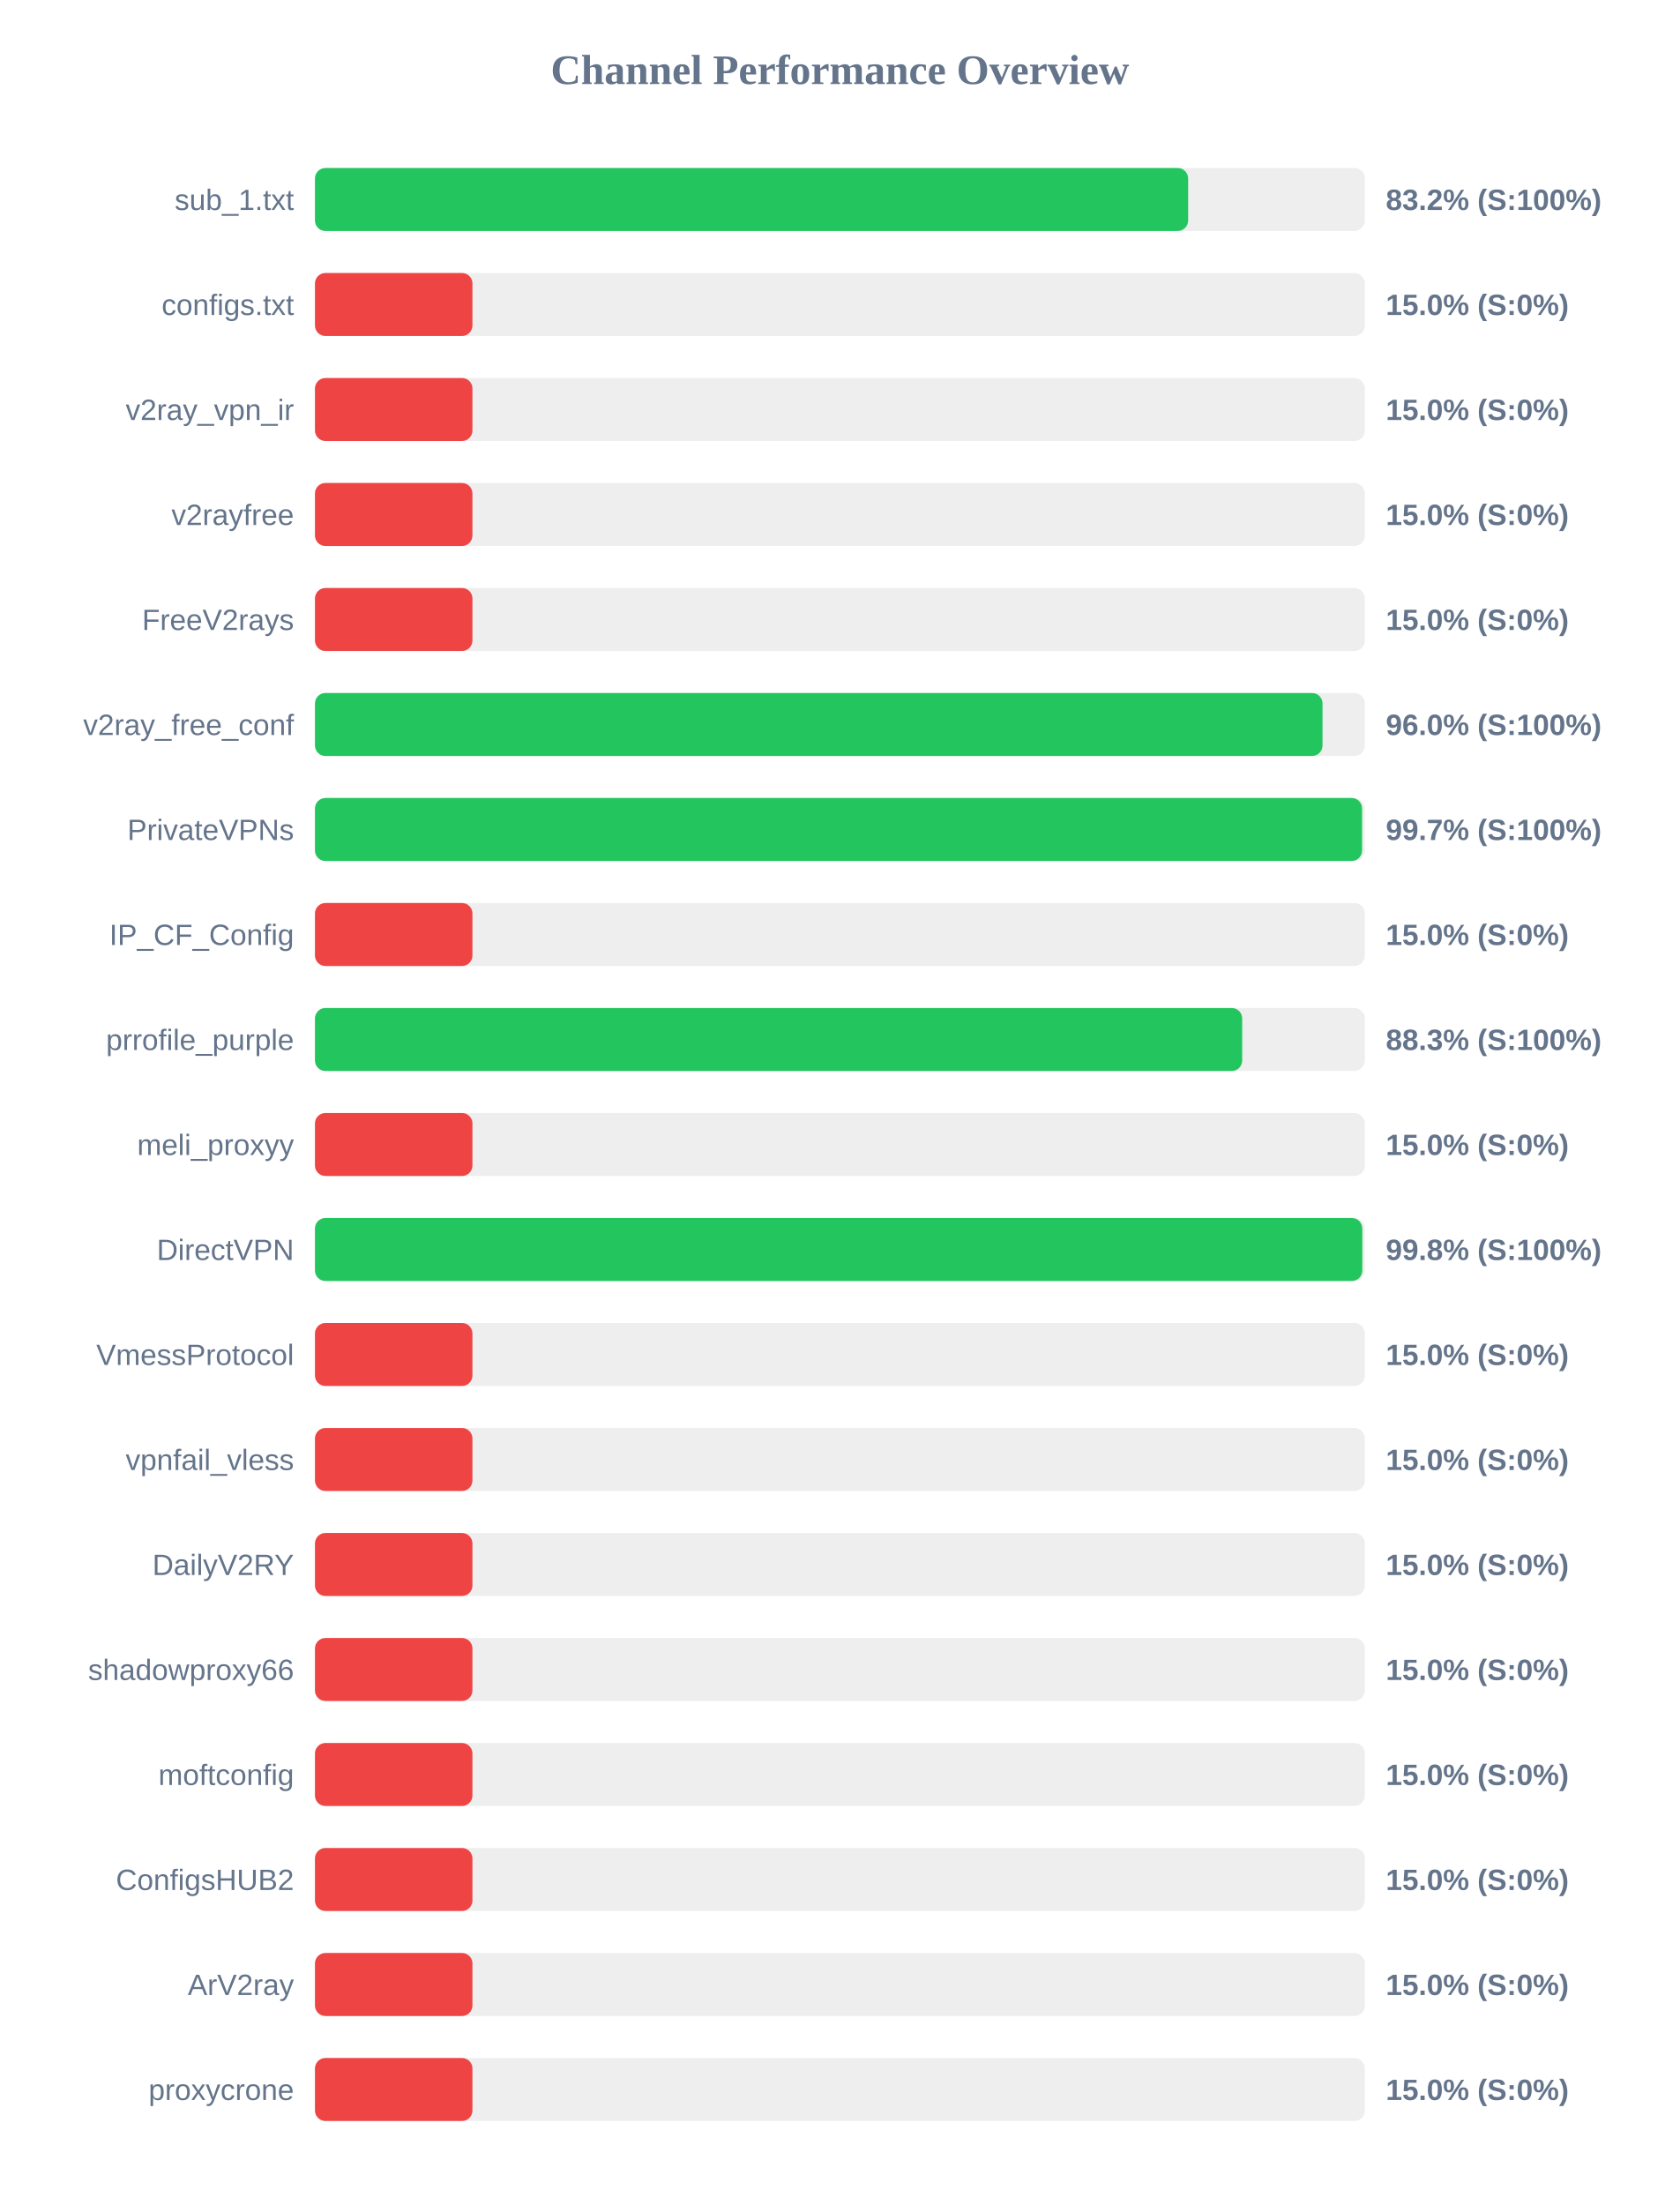
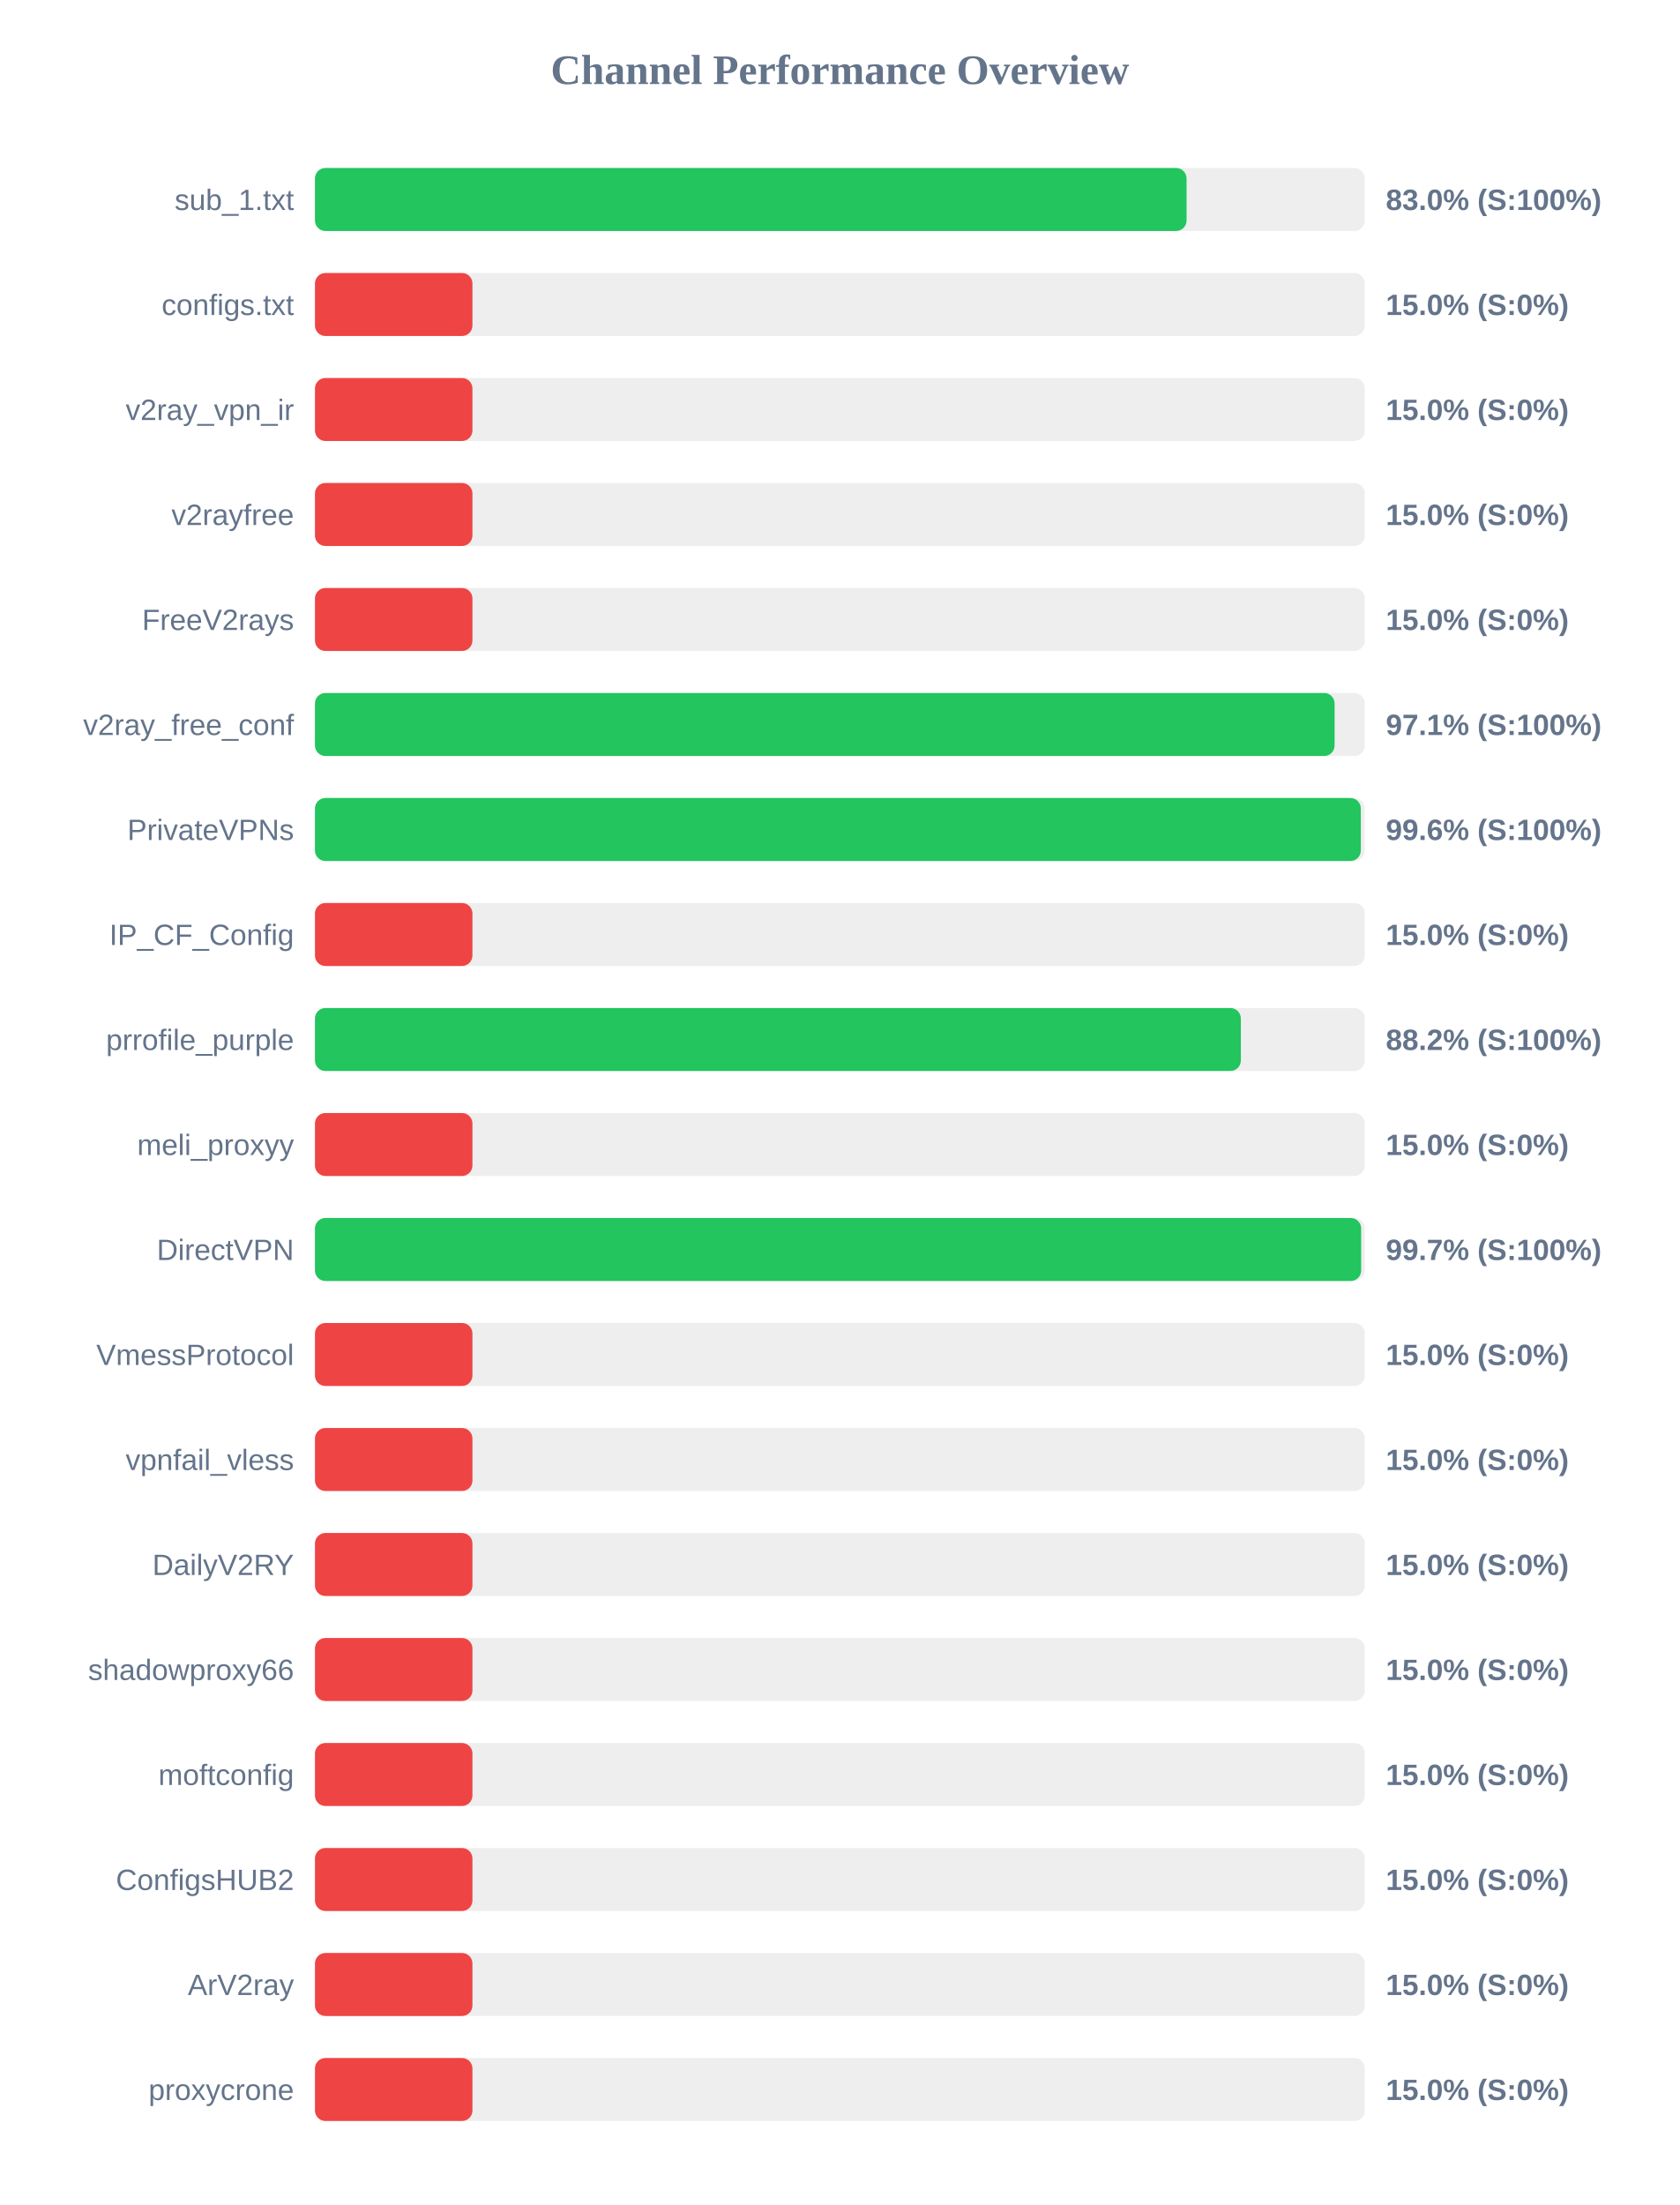
<svg xmlns="http://www.w3.org/2000/svg" width="800" height="1050" version="1.1">
  <style>
        .row { font: 14px Arial; fill: #64748b; }
        .score { font: bold 14px Arial; fill: #64748b; }
    </style>
  <text x="400" y="40" text-anchor="middle" font-size="20px" font-weight="bold" fill="#64748b">Channel Performance Overview</text>
  <rect x="150" y="80" width="500" height="30" fill="#eee" rx="5" />
-   <rect x="150" y="80" width="415.85" height="30" fill="#22c55e" rx="5" />
+   <rect x="150" y="80" width="415.1" height="30" fill="#22c55e" rx="5" />
  <text x="140" y="100" text-anchor="end" class="row">sub_1.txt</text>
-   <text x="660" y="100" text-anchor="start" class="score">83.2% (S:100%)</text>
+   <text x="660" y="100" text-anchor="start" class="score">83.0% (S:100%)</text>
  <rect x="150" y="130" width="500" height="30" fill="#eee" rx="5" />
  <rect x="150" y="130" width="75.0" height="30" fill="#ef4444" rx="5" />
  <text x="140" y="150" text-anchor="end" class="row">configs.txt</text>
  <text x="660" y="150" text-anchor="start" class="score">15.0% (S:0%)</text>
  <rect x="150" y="180" width="500" height="30" fill="#eee" rx="5" />
  <rect x="150" y="180" width="75.0" height="30" fill="#ef4444" rx="5" />
  <text x="140" y="200" text-anchor="end" class="row">v2ray_vpn_ir</text>
  <text x="660" y="200" text-anchor="start" class="score">15.0% (S:0%)</text>
  <rect x="150" y="230" width="500" height="30" fill="#eee" rx="5" />
  <rect x="150" y="230" width="75.0" height="30" fill="#ef4444" rx="5" />
  <text x="140" y="250" text-anchor="end" class="row">v2rayfree</text>
  <text x="660" y="250" text-anchor="start" class="score">15.0% (S:0%)</text>
  <rect x="150" y="280" width="500" height="30" fill="#eee" rx="5" />
  <rect x="150" y="280" width="75.0" height="30" fill="#ef4444" rx="5" />
  <text x="140" y="300" text-anchor="end" class="row">FreeV2rays</text>
  <text x="660" y="300" text-anchor="start" class="score">15.0% (S:0%)</text>
  <rect x="150" y="330" width="500" height="30" fill="#eee" rx="5" />
-   <rect x="150" y="330" width="479.85" height="30" fill="#22c55e" rx="5" />
+   <rect x="150" y="330" width="485.6" height="30" fill="#22c55e" rx="5" />
  <text x="140" y="350" text-anchor="end" class="row">v2ray_free_conf</text>
-   <text x="660" y="350" text-anchor="start" class="score">96.0% (S:100%)</text>
+   <text x="660" y="350" text-anchor="start" class="score">97.1% (S:100%)</text>
  <rect x="150" y="380" width="500" height="30" fill="#eee" rx="5" />
-   <rect x="150" y="380" width="498.7" height="30" fill="#22c55e" rx="5" />
+   <rect x="150" y="380" width="498.1" height="30" fill="#22c55e" rx="5" />
  <text x="140" y="400" text-anchor="end" class="row">PrivateVPNs</text>
-   <text x="660" y="400" text-anchor="start" class="score">99.7% (S:100%)</text>
+   <text x="660" y="400" text-anchor="start" class="score">99.6% (S:100%)</text>
  <rect x="150" y="430" width="500" height="30" fill="#eee" rx="5" />
  <rect x="150" y="430" width="75.0" height="30" fill="#ef4444" rx="5" />
  <text x="140" y="450" text-anchor="end" class="row">IP_CF_Config</text>
  <text x="660" y="450" text-anchor="start" class="score">15.0% (S:0%)</text>
  <rect x="150" y="480" width="500" height="30" fill="#eee" rx="5" />
-   <rect x="150" y="480" width="441.6" height="30" fill="#22c55e" rx="5" />
+   <rect x="150" y="480" width="440.95" height="30" fill="#22c55e" rx="5" />
  <text x="140" y="500" text-anchor="end" class="row">prrofile_purple</text>
-   <text x="660" y="500" text-anchor="start" class="score">88.3% (S:100%)</text>
+   <text x="660" y="500" text-anchor="start" class="score">88.2% (S:100%)</text>
  <rect x="150" y="530" width="500" height="30" fill="#eee" rx="5" />
  <rect x="150" y="530" width="75.0" height="30" fill="#ef4444" rx="5" />
  <text x="140" y="550" text-anchor="end" class="row">meli_proxyy</text>
  <text x="660" y="550" text-anchor="start" class="score">15.0% (S:0%)</text>
  <rect x="150" y="580" width="500" height="30" fill="#eee" rx="5" />
-   <rect x="150" y="580" width="498.8" height="30" fill="#22c55e" rx="5" />
+   <rect x="150" y="580" width="498.25" height="30" fill="#22c55e" rx="5" />
  <text x="140" y="600" text-anchor="end" class="row">DirectVPN</text>
-   <text x="660" y="600" text-anchor="start" class="score">99.8% (S:100%)</text>
+   <text x="660" y="600" text-anchor="start" class="score">99.7% (S:100%)</text>
  <rect x="150" y="630" width="500" height="30" fill="#eee" rx="5" />
  <rect x="150" y="630" width="75.0" height="30" fill="#ef4444" rx="5" />
  <text x="140" y="650" text-anchor="end" class="row">VmessProtocol</text>
  <text x="660" y="650" text-anchor="start" class="score">15.0% (S:0%)</text>
  <rect x="150" y="680" width="500" height="30" fill="#eee" rx="5" />
  <rect x="150" y="680" width="75.0" height="30" fill="#ef4444" rx="5" />
  <text x="140" y="700" text-anchor="end" class="row">vpnfail_vless</text>
  <text x="660" y="700" text-anchor="start" class="score">15.0% (S:0%)</text>
  <rect x="150" y="730" width="500" height="30" fill="#eee" rx="5" />
  <rect x="150" y="730" width="75.0" height="30" fill="#ef4444" rx="5" />
  <text x="140" y="750" text-anchor="end" class="row">DailyV2RY</text>
  <text x="660" y="750" text-anchor="start" class="score">15.0% (S:0%)</text>
  <rect x="150" y="780" width="500" height="30" fill="#eee" rx="5" />
  <rect x="150" y="780" width="75.0" height="30" fill="#ef4444" rx="5" />
  <text x="140" y="800" text-anchor="end" class="row">shadowproxy66</text>
  <text x="660" y="800" text-anchor="start" class="score">15.0% (S:0%)</text>
  <rect x="150" y="830" width="500" height="30" fill="#eee" rx="5" />
  <rect x="150" y="830" width="75.0" height="30" fill="#ef4444" rx="5" />
  <text x="140" y="850" text-anchor="end" class="row">moftconfig</text>
  <text x="660" y="850" text-anchor="start" class="score">15.0% (S:0%)</text>
  <rect x="150" y="880" width="500" height="30" fill="#eee" rx="5" />
  <rect x="150" y="880" width="75.0" height="30" fill="#ef4444" rx="5" />
  <text x="140" y="900" text-anchor="end" class="row">ConfigsHUB2</text>
  <text x="660" y="900" text-anchor="start" class="score">15.0% (S:0%)</text>
  <rect x="150" y="930" width="500" height="30" fill="#eee" rx="5" />
  <rect x="150" y="930" width="75.0" height="30" fill="#ef4444" rx="5" />
  <text x="140" y="950" text-anchor="end" class="row">ArV2ray</text>
  <text x="660" y="950" text-anchor="start" class="score">15.0% (S:0%)</text>
  <rect x="150" y="980" width="500" height="30" fill="#eee" rx="5" />
  <rect x="150" y="980" width="75.0" height="30" fill="#ef4444" rx="5" />
  <text x="140" y="1000" text-anchor="end" class="row">proxycrone</text>
  <text x="660" y="1000" text-anchor="start" class="score">15.0% (S:0%)</text>
</svg>
